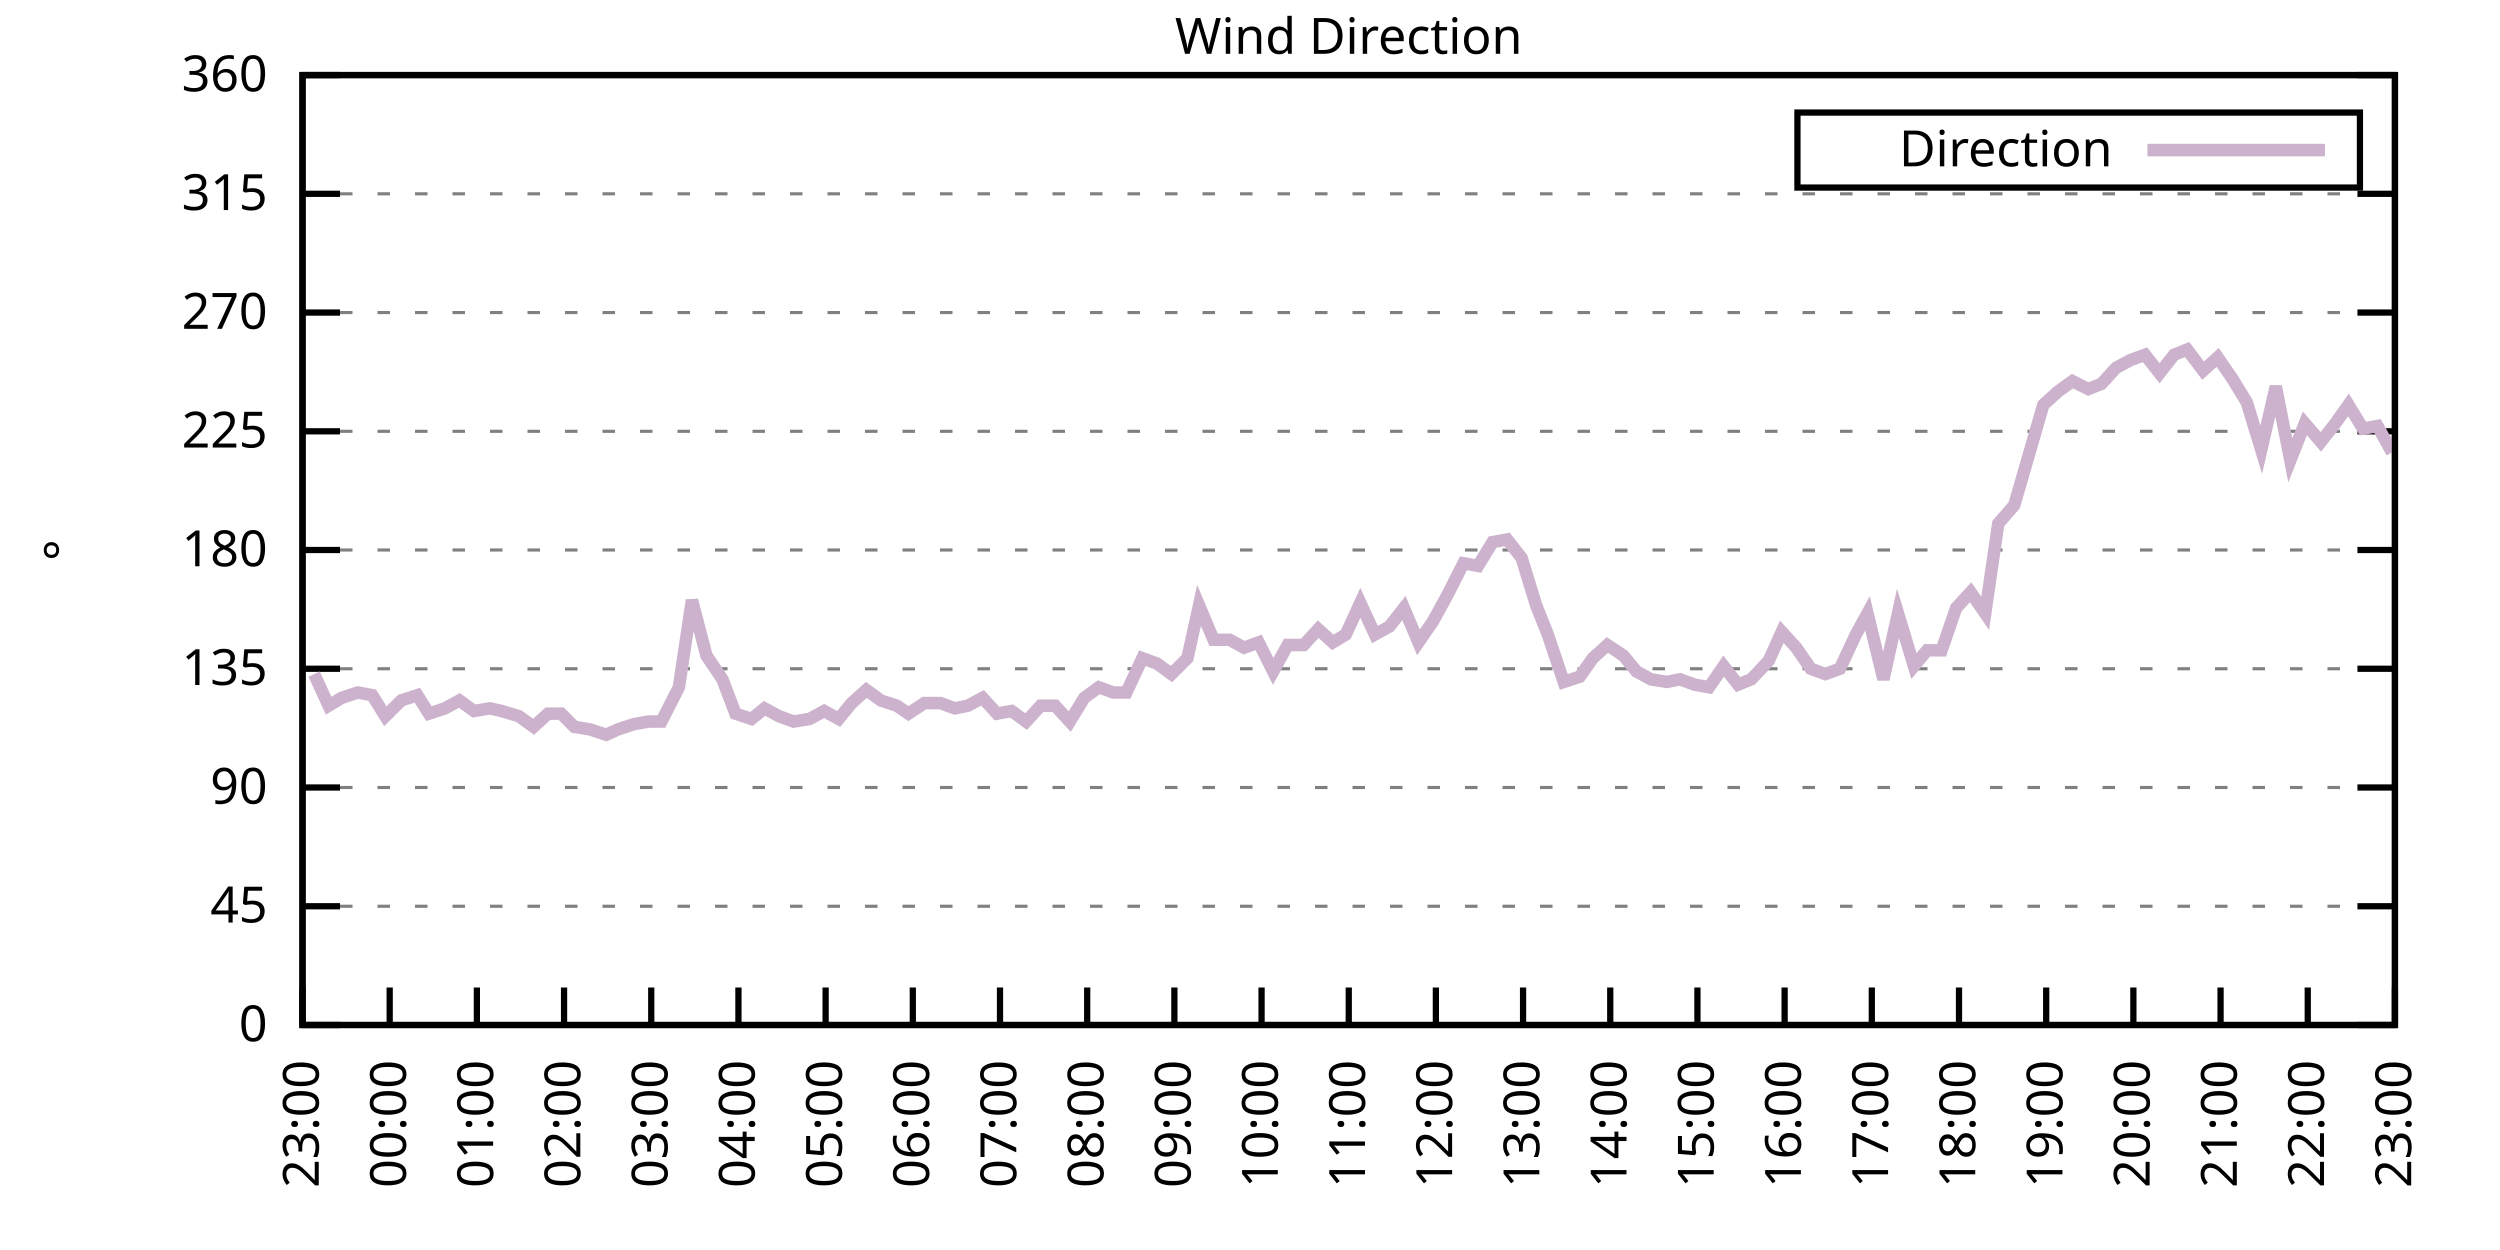
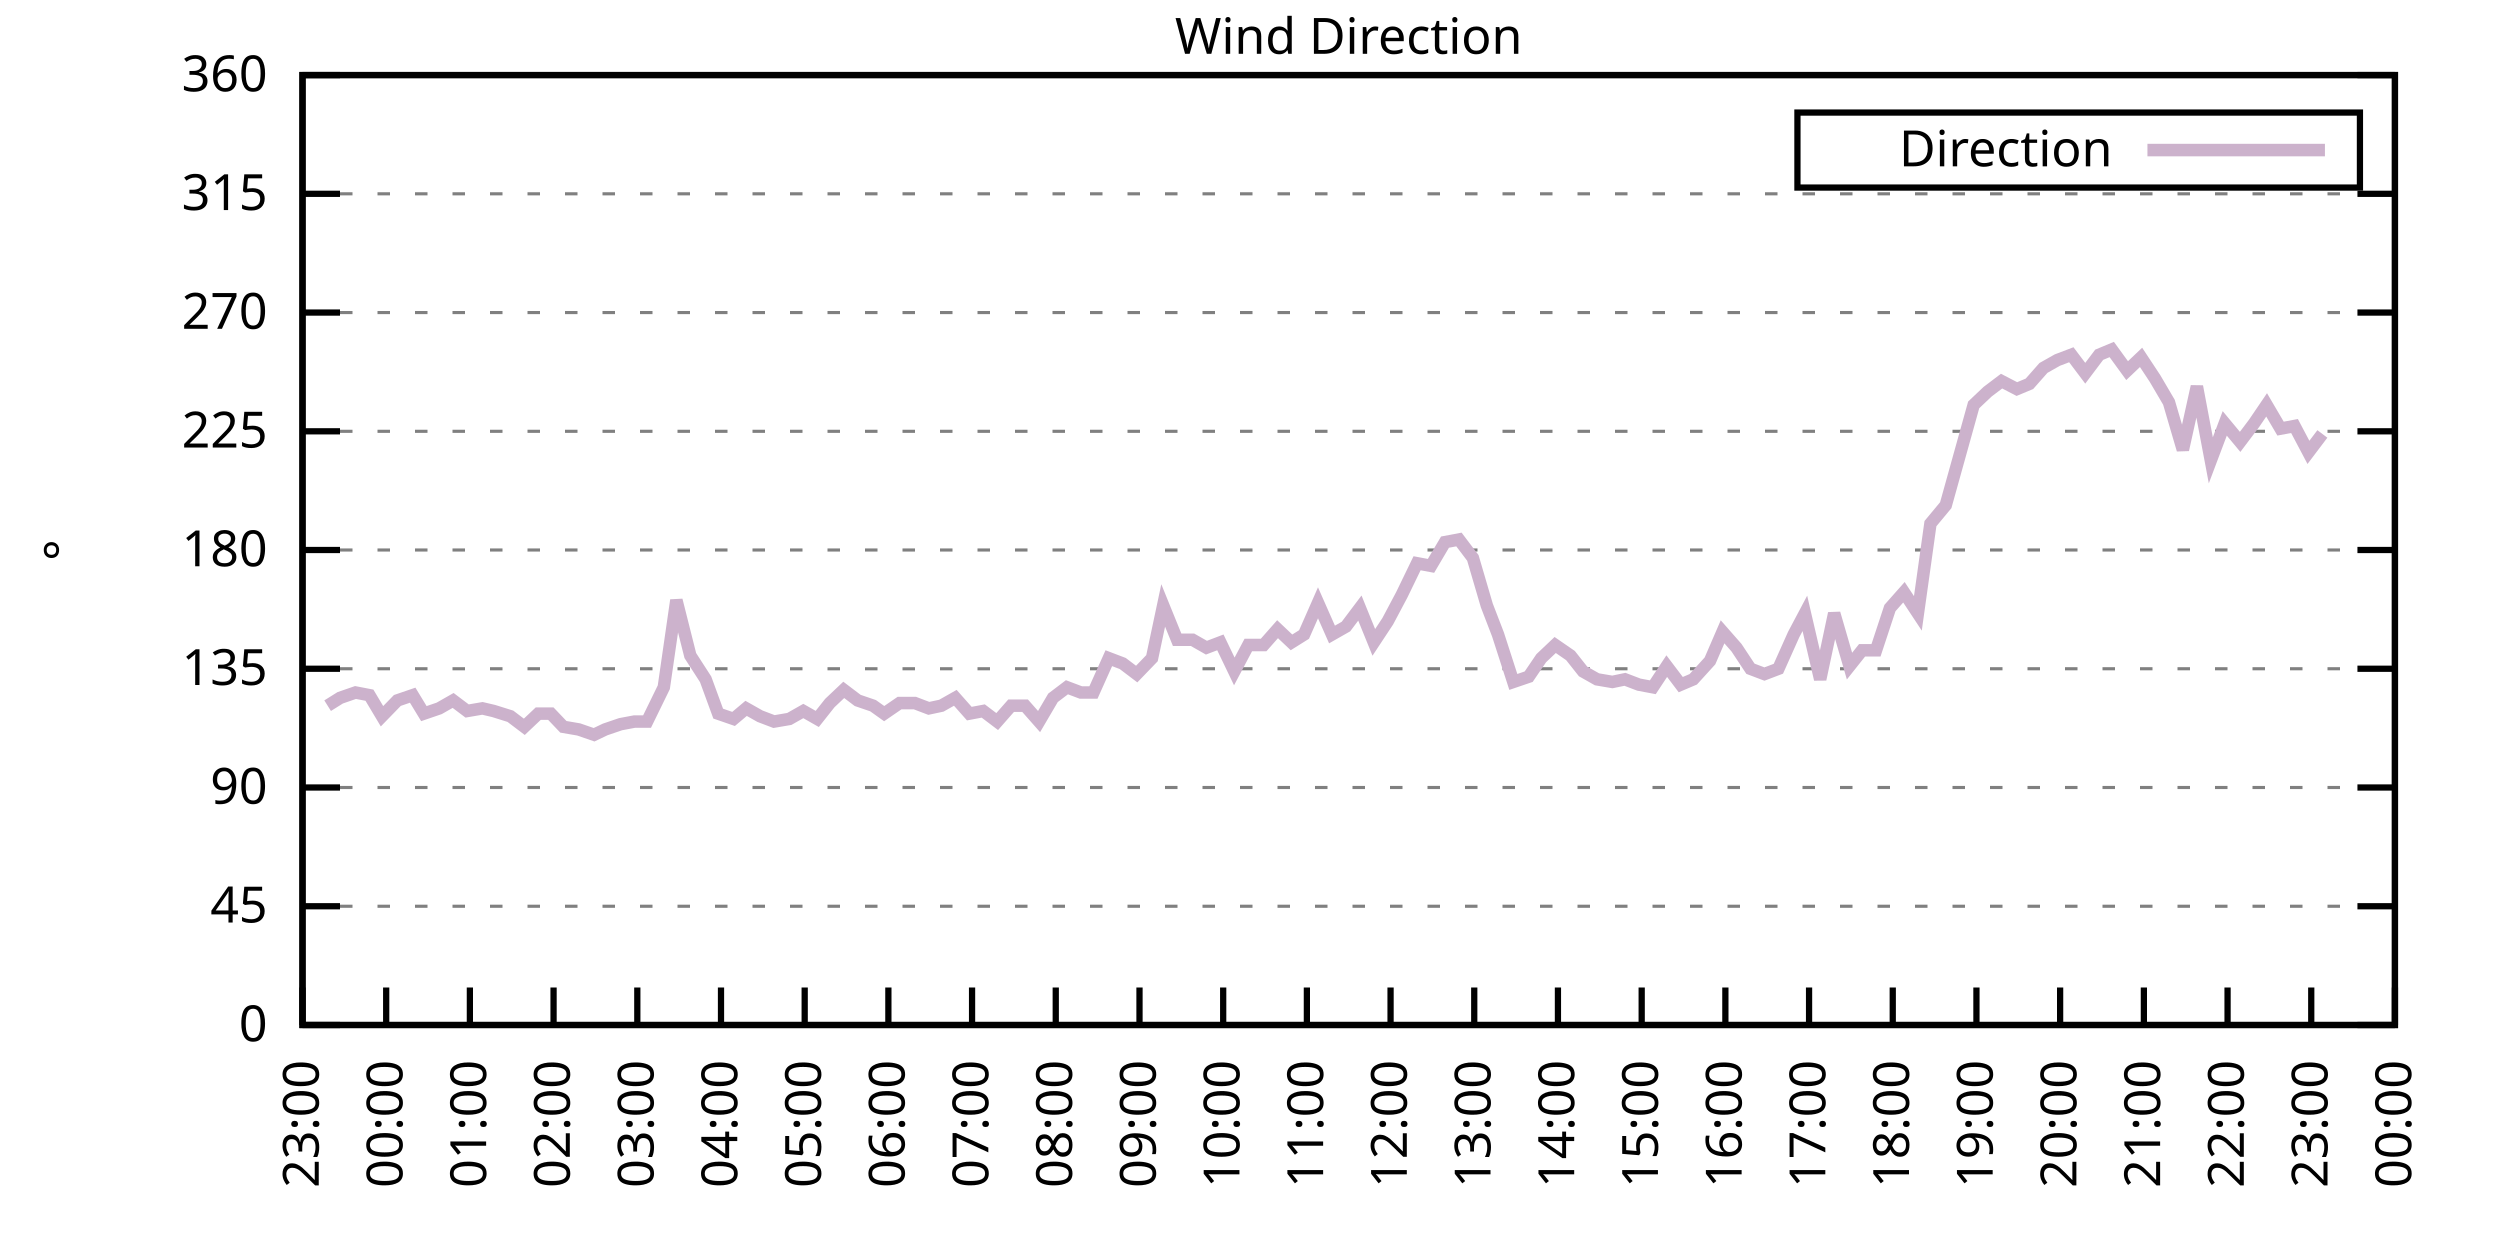
<svg xmlns="http://www.w3.org/2000/svg" xmlns:xlink="http://www.w3.org/1999/xlink" width="400" height="200" viewBox="0 0 400 200">
  <g id="gnuplot_canvas">
    <rect x="0" y="0" width="400" height="200" fill="none" />
    <defs>
      <circle id="gpDot" r="0.5" stroke-width="0.5" stroke="currentColor" />
      <path id="gpPt0" stroke-width="0.333" stroke="currentColor" d="M-1,0 h2 M0,-1 v2" />
      <path id="gpPt1" stroke-width="0.333" stroke="currentColor" d="M-1,-1 L1,1 M1,-1 L-1,1" />
      <path id="gpPt2" stroke-width="0.333" stroke="currentColor" d="M-1,0 L1,0 M0,-1 L0,1 M-1,-1 L1,1 M-1,1 L1,-1" />
      <rect id="gpPt3" stroke-width="0.333" stroke="currentColor" x="-1" y="-1" width="2" height="2" />
      <rect id="gpPt4" stroke-width="0.333" stroke="currentColor" fill="currentColor" x="-1" y="-1" width="2" height="2" />
      <circle id="gpPt5" stroke-width="0.333" stroke="currentColor" cx="0" cy="0" r="1" />
      <use xlink:href="#gpPt5" id="gpPt6" fill="currentColor" stroke="none" />
      <path id="gpPt7" stroke-width="0.333" stroke="currentColor" d="M0,-1.33 L-1.33,0.67 L1.33,0.67 z" />
      <use xlink:href="#gpPt7" id="gpPt8" fill="currentColor" stroke="none" />
      <use xlink:href="#gpPt7" id="gpPt9" stroke="currentColor" transform="rotate(180)" />
      <use xlink:href="#gpPt9" id="gpPt10" fill="currentColor" stroke="none" />
      <use xlink:href="#gpPt3" id="gpPt11" stroke="currentColor" transform="rotate(45)" />
      <use xlink:href="#gpPt11" id="gpPt12" fill="currentColor" stroke="none" />
      <path id="gpPt13" stroke-width="0.333" stroke="currentColor" d="M0,1.330 L1.265,0.411 L0.782,-1.067 L-0.782,-1.076 L-1.265,0.411 z" />
      <use xlink:href="#gpPt13" id="gpPt14" fill="currentColor" stroke="none" />
      <filter id="textbox" filterUnits="objectBoundingBox" x="0" y="0" height="1" width="1">
        <feFlood flood-color="white" flood-opacity="1" result="bgnd" />
        <feComposite in="SourceGraphic" in2="bgnd" operator="atop" />
      </filter>
      <filter id="greybox" filterUnits="objectBoundingBox" x="0" y="0" height="1" width="1">
        <feFlood flood-color="lightgrey" flood-opacity="1" result="grey" />
        <feComposite in="SourceGraphic" in2="grey" operator="atop" />
      </filter>
    </defs>
    <g fill="none" color="white" stroke="currentColor" stroke-width="1.00" stroke-linecap="butt" stroke-linejoin="miter">
</g>
    <g fill="none" color="black" stroke="currentColor" stroke-width="1.00" stroke-linecap="butt" stroke-linejoin="miter">
      <g stroke="none" shape-rendering="crispEdges">
        <polygon fill="rgb(255, 255, 255)" points="48.40,164.00 383.18,164.00 383.18,12.02 48.40,12.02 " />
      </g>
    </g>
    <g fill="none" color="black" stroke="currentColor" stroke-width="1.00" stroke-linecap="butt" stroke-linejoin="miter">
</g>
    <g fill="none" color="black" stroke="black" stroke-width="0.50" stroke-linecap="butt" stroke-linejoin="miter">
</g>
    <g fill="none" color="gray" stroke="currentColor" stroke-width="0.50" stroke-linecap="butt" stroke-linejoin="miter">
      <path stroke="gray" stroke-dasharray="2,4" class="gridline" d="M48.40,164.00 L383.19,164.00  " />
    </g>
    <g fill="none" color="gray" stroke="gray" stroke-width="1.00" stroke-linecap="butt" stroke-linejoin="miter">
</g>
    <g fill="none" color="black" stroke="currentColor" stroke-width="1.00" stroke-linecap="butt" stroke-linejoin="miter">
      <path stroke="black" d="M48.40,164.00 L54.40,164.00 M383.19,164.00 L377.19,164.00  " />
      <g transform="translate(42.80,166.60)" stroke="none" fill="black" font-family="Sans" font-size="8.00" text-anchor="end">
        <text>
          <tspan font-family="Sans"> 0</tspan>
        </text>
      </g>
    </g>
    <g fill="none" color="black" stroke="currentColor" stroke-width="1.00" stroke-linecap="butt" stroke-linejoin="miter">
</g>
    <g fill="none" color="black" stroke="black" stroke-width="0.50" stroke-linecap="butt" stroke-linejoin="miter">
</g>
    <g fill="none" color="gray" stroke="currentColor" stroke-width="0.50" stroke-linecap="butt" stroke-linejoin="miter">
      <path stroke="gray" stroke-dasharray="2,4" class="gridline" d="M48.40,145.00 L383.19,145.00  " />
    </g>
    <g fill="none" color="gray" stroke="gray" stroke-width="1.00" stroke-linecap="butt" stroke-linejoin="miter">
</g>
    <g fill="none" color="black" stroke="currentColor" stroke-width="1.00" stroke-linecap="butt" stroke-linejoin="miter">
      <path stroke="black" d="M48.40,145.00 L54.40,145.00 M383.19,145.00 L377.19,145.00  " />
      <g transform="translate(42.80,147.60)" stroke="none" fill="black" font-family="Sans" font-size="8.00" text-anchor="end">
        <text>
          <tspan font-family="Sans"> 45</tspan>
        </text>
      </g>
    </g>
    <g fill="none" color="black" stroke="currentColor" stroke-width="1.00" stroke-linecap="butt" stroke-linejoin="miter">
</g>
    <g fill="none" color="black" stroke="black" stroke-width="0.50" stroke-linecap="butt" stroke-linejoin="miter">
</g>
    <g fill="none" color="gray" stroke="currentColor" stroke-width="0.50" stroke-linecap="butt" stroke-linejoin="miter">
      <path stroke="gray" stroke-dasharray="2,4" class="gridline" d="M48.40,126.00 L383.19,126.00  " />
    </g>
    <g fill="none" color="gray" stroke="gray" stroke-width="1.00" stroke-linecap="butt" stroke-linejoin="miter">
</g>
    <g fill="none" color="black" stroke="currentColor" stroke-width="1.00" stroke-linecap="butt" stroke-linejoin="miter">
      <path stroke="black" d="M48.40,126.00 L54.40,126.00 M383.19,126.00 L377.19,126.00  " />
      <g transform="translate(42.80,128.60)" stroke="none" fill="black" font-family="Sans" font-size="8.00" text-anchor="end">
        <text>
          <tspan font-family="Sans"> 90</tspan>
        </text>
      </g>
    </g>
    <g fill="none" color="black" stroke="currentColor" stroke-width="1.00" stroke-linecap="butt" stroke-linejoin="miter">
</g>
    <g fill="none" color="black" stroke="black" stroke-width="0.50" stroke-linecap="butt" stroke-linejoin="miter">
</g>
    <g fill="none" color="gray" stroke="currentColor" stroke-width="0.50" stroke-linecap="butt" stroke-linejoin="miter">
      <path stroke="gray" stroke-dasharray="2,4" class="gridline" d="M48.40,107.00 L383.19,107.00  " />
    </g>
    <g fill="none" color="gray" stroke="gray" stroke-width="1.00" stroke-linecap="butt" stroke-linejoin="miter">
</g>
    <g fill="none" color="black" stroke="currentColor" stroke-width="1.00" stroke-linecap="butt" stroke-linejoin="miter">
      <path stroke="black" d="M48.40,107.00 L54.40,107.00 M383.19,107.00 L377.19,107.00  " />
      <g transform="translate(42.80,109.60)" stroke="none" fill="black" font-family="Sans" font-size="8.00" text-anchor="end">
        <text>
          <tspan font-family="Sans"> 135</tspan>
        </text>
      </g>
    </g>
    <g fill="none" color="black" stroke="currentColor" stroke-width="1.00" stroke-linecap="butt" stroke-linejoin="miter">
</g>
    <g fill="none" color="black" stroke="black" stroke-width="0.50" stroke-linecap="butt" stroke-linejoin="miter">
</g>
    <g fill="none" color="gray" stroke="currentColor" stroke-width="0.50" stroke-linecap="butt" stroke-linejoin="miter">
      <path stroke="gray" stroke-dasharray="2,4" class="gridline" d="M48.40,88.00 L383.19,88.00  " />
    </g>
    <g fill="none" color="gray" stroke="gray" stroke-width="1.00" stroke-linecap="butt" stroke-linejoin="miter">
</g>
    <g fill="none" color="black" stroke="currentColor" stroke-width="1.00" stroke-linecap="butt" stroke-linejoin="miter">
      <path stroke="black" d="M48.40,88.00 L54.40,88.00 M383.19,88.00 L377.19,88.00  " />
      <g transform="translate(42.80,90.60)" stroke="none" fill="black" font-family="Sans" font-size="8.00" text-anchor="end">
        <text>
          <tspan font-family="Sans"> 180</tspan>
        </text>
      </g>
    </g>
    <g fill="none" color="black" stroke="currentColor" stroke-width="1.00" stroke-linecap="butt" stroke-linejoin="miter">
</g>
    <g fill="none" color="black" stroke="black" stroke-width="0.50" stroke-linecap="butt" stroke-linejoin="miter">
</g>
    <g fill="none" color="gray" stroke="currentColor" stroke-width="0.50" stroke-linecap="butt" stroke-linejoin="miter">
      <path stroke="gray" stroke-dasharray="2,4" class="gridline" d="M48.40,69.01 L383.19,69.01  " />
    </g>
    <g fill="none" color="gray" stroke="gray" stroke-width="1.00" stroke-linecap="butt" stroke-linejoin="miter">
</g>
    <g fill="none" color="black" stroke="currentColor" stroke-width="1.00" stroke-linecap="butt" stroke-linejoin="miter">
      <path stroke="black" d="M48.40,69.01 L54.40,69.01 M383.19,69.01 L377.19,69.01  " />
      <g transform="translate(42.80,71.61)" stroke="none" fill="black" font-family="Sans" font-size="8.00" text-anchor="end">
        <text>
          <tspan font-family="Sans"> 225</tspan>
        </text>
      </g>
    </g>
    <g fill="none" color="black" stroke="currentColor" stroke-width="1.00" stroke-linecap="butt" stroke-linejoin="miter">
</g>
    <g fill="none" color="black" stroke="black" stroke-width="0.50" stroke-linecap="butt" stroke-linejoin="miter">
</g>
    <g fill="none" color="gray" stroke="currentColor" stroke-width="0.50" stroke-linecap="butt" stroke-linejoin="miter">
      <path stroke="gray" stroke-dasharray="2,4" class="gridline" d="M48.40,50.01 L383.19,50.01  " />
    </g>
    <g fill="none" color="gray" stroke="gray" stroke-width="1.00" stroke-linecap="butt" stroke-linejoin="miter">
</g>
    <g fill="none" color="black" stroke="currentColor" stroke-width="1.00" stroke-linecap="butt" stroke-linejoin="miter">
      <path stroke="black" d="M48.40,50.01 L54.40,50.01 M383.19,50.01 L377.19,50.01  " />
      <g transform="translate(42.80,52.61)" stroke="none" fill="black" font-family="Sans" font-size="8.00" text-anchor="end">
        <text>
          <tspan font-family="Sans"> 270</tspan>
        </text>
      </g>
    </g>
    <g fill="none" color="black" stroke="currentColor" stroke-width="1.00" stroke-linecap="butt" stroke-linejoin="miter">
</g>
    <g fill="none" color="black" stroke="black" stroke-width="0.50" stroke-linecap="butt" stroke-linejoin="miter">
</g>
    <g fill="none" color="gray" stroke="currentColor" stroke-width="0.50" stroke-linecap="butt" stroke-linejoin="miter">
      <path stroke="gray" stroke-dasharray="2,4" class="gridline" d="M48.40,31.01 L383.19,31.01  " />
    </g>
    <g fill="none" color="gray" stroke="gray" stroke-width="1.00" stroke-linecap="butt" stroke-linejoin="miter">
</g>
    <g fill="none" color="black" stroke="currentColor" stroke-width="1.00" stroke-linecap="butt" stroke-linejoin="miter">
      <path stroke="black" d="M48.40,31.01 L54.40,31.01 M383.19,31.01 L377.19,31.01  " />
      <g transform="translate(42.80,33.61)" stroke="none" fill="black" font-family="Sans" font-size="8.00" text-anchor="end">
        <text>
          <tspan font-family="Sans"> 315</tspan>
        </text>
      </g>
    </g>
    <g fill="none" color="black" stroke="currentColor" stroke-width="1.00" stroke-linecap="butt" stroke-linejoin="miter">
</g>
    <g fill="none" color="black" stroke="black" stroke-width="0.50" stroke-linecap="butt" stroke-linejoin="miter">
</g>
    <g fill="none" color="gray" stroke="currentColor" stroke-width="0.50" stroke-linecap="butt" stroke-linejoin="miter">
      <path stroke="gray" stroke-dasharray="2,4" class="gridline" d="M48.40,12.01 L383.19,12.01  " />
    </g>
    <g fill="none" color="gray" stroke="gray" stroke-width="1.00" stroke-linecap="butt" stroke-linejoin="miter">
</g>
    <g fill="none" color="black" stroke="currentColor" stroke-width="1.00" stroke-linecap="butt" stroke-linejoin="miter">
      <path stroke="black" d="M48.40,12.01 L54.40,12.01 M383.19,12.01 L377.19,12.01  " />
      <g transform="translate(42.80,14.61)" stroke="none" fill="black" font-family="Sans" font-size="8.00" text-anchor="end">
        <text>
          <tspan font-family="Sans"> 360</tspan>
        </text>
      </g>
    </g>
    <g fill="none" color="black" stroke="currentColor" stroke-width="1.00" stroke-linecap="butt" stroke-linejoin="miter">
      <path stroke="black" d="M48.40,164.00 L48.40,158.00  " />
      <g transform="translate(51.00,169.60) rotate(270.00)" stroke="none" fill="black" font-family="Sans" font-size="8.00" text-anchor="end">
        <text>
          <tspan font-family="Sans">23:00</tspan>
        </text>
      </g>
    </g>
    <g fill="none" color="black" stroke="currentColor" stroke-width="1.00" stroke-linecap="butt" stroke-linejoin="miter">
-       <path stroke="black" d="M62.35,164.00 L62.35,158.00  " />
-       <g transform="translate(64.95,169.60) rotate(270.00)" stroke="none" fill="black" font-family="Sans" font-size="8.00" text-anchor="end">
+       <path stroke="black" d="M61.79,164.00 L61.79,158.00  " />
+       <g transform="translate(64.39,169.60) rotate(270.00)" stroke="none" fill="black" font-family="Sans" font-size="8.00" text-anchor="end">
        <text>
          <tspan font-family="Sans">00:00</tspan>
        </text>
      </g>
    </g>
    <g fill="none" color="black" stroke="currentColor" stroke-width="1.00" stroke-linecap="butt" stroke-linejoin="miter">
-       <path stroke="black" d="M76.30,164.00 L76.30,158.00  " />
-       <g transform="translate(78.90,169.60) rotate(270.00)" stroke="none" fill="black" font-family="Sans" font-size="8.00" text-anchor="end">
+       <path stroke="black" d="M75.18,164.00 L75.18,158.00  " />
+       <g transform="translate(77.78,169.60) rotate(270.00)" stroke="none" fill="black" font-family="Sans" font-size="8.00" text-anchor="end">
        <text>
          <tspan font-family="Sans">01:00</tspan>
        </text>
      </g>
    </g>
    <g fill="none" color="black" stroke="currentColor" stroke-width="1.00" stroke-linecap="butt" stroke-linejoin="miter">
-       <path stroke="black" d="M90.25,164.00 L90.25,158.00  " />
-       <g transform="translate(92.85,169.60) rotate(270.00)" stroke="none" fill="black" font-family="Sans" font-size="8.00" text-anchor="end">
+       <path stroke="black" d="M88.57,164.00 L88.57,158.00  " />
+       <g transform="translate(91.17,169.60) rotate(270.00)" stroke="none" fill="black" font-family="Sans" font-size="8.00" text-anchor="end">
        <text>
          <tspan font-family="Sans">02:00</tspan>
        </text>
      </g>
    </g>
    <g fill="none" color="black" stroke="currentColor" stroke-width="1.00" stroke-linecap="butt" stroke-linejoin="miter">
-       <path stroke="black" d="M104.20,164.00 L104.20,158.00  " />
-       <g transform="translate(106.80,169.60) rotate(270.00)" stroke="none" fill="black" font-family="Sans" font-size="8.00" text-anchor="end">
+       <path stroke="black" d="M101.97,164.00 L101.97,158.00  " />
+       <g transform="translate(104.57,169.60) rotate(270.00)" stroke="none" fill="black" font-family="Sans" font-size="8.00" text-anchor="end">
        <text>
          <tspan font-family="Sans">03:00</tspan>
        </text>
      </g>
    </g>
    <g fill="none" color="black" stroke="currentColor" stroke-width="1.00" stroke-linecap="butt" stroke-linejoin="miter">
-       <path stroke="black" d="M118.15,164.00 L118.15,158.00  " />
-       <g transform="translate(120.75,169.60) rotate(270.00)" stroke="none" fill="black" font-family="Sans" font-size="8.00" text-anchor="end">
+       <path stroke="black" d="M115.36,164.00 L115.36,158.00  " />
+       <g transform="translate(117.96,169.60) rotate(270.00)" stroke="none" fill="black" font-family="Sans" font-size="8.00" text-anchor="end">
        <text>
          <tspan font-family="Sans">04:00</tspan>
        </text>
      </g>
    </g>
    <g fill="none" color="black" stroke="currentColor" stroke-width="1.00" stroke-linecap="butt" stroke-linejoin="miter">
-       <path stroke="black" d="M132.10,164.00 L132.10,158.00  " />
-       <g transform="translate(134.70,169.60) rotate(270.00)" stroke="none" fill="black" font-family="Sans" font-size="8.00" text-anchor="end">
+       <path stroke="black" d="M128.75,164.00 L128.75,158.00  " />
+       <g transform="translate(131.35,169.60) rotate(270.00)" stroke="none" fill="black" font-family="Sans" font-size="8.00" text-anchor="end">
        <text>
          <tspan font-family="Sans">05:00</tspan>
        </text>
      </g>
    </g>
    <g fill="none" color="black" stroke="currentColor" stroke-width="1.00" stroke-linecap="butt" stroke-linejoin="miter">
-       <path stroke="black" d="M146.05,164.00 L146.05,158.00  " />
-       <g transform="translate(148.65,169.60) rotate(270.00)" stroke="none" fill="black" font-family="Sans" font-size="8.00" text-anchor="end">
+       <path stroke="black" d="M142.14,164.00 L142.14,158.00  " />
+       <g transform="translate(144.74,169.60) rotate(270.00)" stroke="none" fill="black" font-family="Sans" font-size="8.00" text-anchor="end">
        <text>
          <tspan font-family="Sans">06:00</tspan>
        </text>
      </g>
    </g>
    <g fill="none" color="black" stroke="currentColor" stroke-width="1.00" stroke-linecap="butt" stroke-linejoin="miter">
-       <path stroke="black" d="M160.00,164.00 L160.00,158.00  " />
-       <g transform="translate(162.60,169.60) rotate(270.00)" stroke="none" fill="black" font-family="Sans" font-size="8.00" text-anchor="end">
+       <path stroke="black" d="M155.53,164.00 L155.53,158.00  " />
+       <g transform="translate(158.13,169.60) rotate(270.00)" stroke="none" fill="black" font-family="Sans" font-size="8.00" text-anchor="end">
        <text>
          <tspan font-family="Sans">07:00</tspan>
        </text>
      </g>
    </g>
    <g fill="none" color="black" stroke="currentColor" stroke-width="1.00" stroke-linecap="butt" stroke-linejoin="miter">
-       <path stroke="black" d="M173.95,164.00 L173.95,158.00  " />
-       <g transform="translate(176.55,169.60) rotate(270.00)" stroke="none" fill="black" font-family="Sans" font-size="8.00" text-anchor="end">
+       <path stroke="black" d="M168.92,164.00 L168.92,158.00  " />
+       <g transform="translate(171.52,169.60) rotate(270.00)" stroke="none" fill="black" font-family="Sans" font-size="8.00" text-anchor="end">
        <text>
          <tspan font-family="Sans">08:00</tspan>
        </text>
      </g>
    </g>
    <g fill="none" color="black" stroke="currentColor" stroke-width="1.00" stroke-linecap="butt" stroke-linejoin="miter">
-       <path stroke="black" d="M187.90,164.00 L187.90,158.00  " />
-       <g transform="translate(190.50,169.60) rotate(270.00)" stroke="none" fill="black" font-family="Sans" font-size="8.00" text-anchor="end">
+       <path stroke="black" d="M182.32,164.00 L182.32,158.00  " />
+       <g transform="translate(184.92,169.60) rotate(270.00)" stroke="none" fill="black" font-family="Sans" font-size="8.00" text-anchor="end">
        <text>
          <tspan font-family="Sans">09:00</tspan>
        </text>
      </g>
    </g>
    <g fill="none" color="black" stroke="currentColor" stroke-width="1.00" stroke-linecap="butt" stroke-linejoin="miter">
-       <path stroke="black" d="M201.85,164.00 L201.85,158.00  " />
-       <g transform="translate(204.45,169.60) rotate(270.00)" stroke="none" fill="black" font-family="Sans" font-size="8.00" text-anchor="end">
+       <path stroke="black" d="M195.71,164.00 L195.71,158.00  " />
+       <g transform="translate(198.31,169.60) rotate(270.00)" stroke="none" fill="black" font-family="Sans" font-size="8.00" text-anchor="end">
        <text>
          <tspan font-family="Sans">10:00</tspan>
        </text>
      </g>
    </g>
    <g fill="none" color="black" stroke="currentColor" stroke-width="1.00" stroke-linecap="butt" stroke-linejoin="miter">
-       <path stroke="black" d="M215.80,164.00 L215.80,158.00  " />
-       <g transform="translate(218.40,169.60) rotate(270.00)" stroke="none" fill="black" font-family="Sans" font-size="8.00" text-anchor="end">
+       <path stroke="black" d="M209.10,164.00 L209.10,158.00  " />
+       <g transform="translate(211.70,169.60) rotate(270.00)" stroke="none" fill="black" font-family="Sans" font-size="8.00" text-anchor="end">
        <text>
          <tspan font-family="Sans">11:00</tspan>
        </text>
      </g>
    </g>
    <g fill="none" color="black" stroke="currentColor" stroke-width="1.00" stroke-linecap="butt" stroke-linejoin="miter">
-       <path stroke="black" d="M229.74,164.00 L229.74,158.00  " />
-       <g transform="translate(232.34,169.60) rotate(270.00)" stroke="none" fill="black" font-family="Sans" font-size="8.00" text-anchor="end">
+       <path stroke="black" d="M222.49,164.00 L222.49,158.00  " />
+       <g transform="translate(225.09,169.60) rotate(270.00)" stroke="none" fill="black" font-family="Sans" font-size="8.00" text-anchor="end">
        <text>
          <tspan font-family="Sans">12:00</tspan>
        </text>
      </g>
    </g>
    <g fill="none" color="black" stroke="currentColor" stroke-width="1.00" stroke-linecap="butt" stroke-linejoin="miter">
-       <path stroke="black" d="M243.69,164.00 L243.69,158.00  " />
-       <g transform="translate(246.29,169.60) rotate(270.00)" stroke="none" fill="black" font-family="Sans" font-size="8.00" text-anchor="end">
+       <path stroke="black" d="M235.88,164.00 L235.88,158.00  " />
+       <g transform="translate(238.48,169.60) rotate(270.00)" stroke="none" fill="black" font-family="Sans" font-size="8.00" text-anchor="end">
        <text>
          <tspan font-family="Sans">13:00</tspan>
        </text>
      </g>
    </g>
    <g fill="none" color="black" stroke="currentColor" stroke-width="1.00" stroke-linecap="butt" stroke-linejoin="miter">
-       <path stroke="black" d="M257.64,164.00 L257.64,158.00  " />
-       <g transform="translate(260.24,169.60) rotate(270.00)" stroke="none" fill="black" font-family="Sans" font-size="8.00" text-anchor="end">
+       <path stroke="black" d="M249.27,164.00 L249.27,158.00  " />
+       <g transform="translate(251.87,169.60) rotate(270.00)" stroke="none" fill="black" font-family="Sans" font-size="8.00" text-anchor="end">
        <text>
          <tspan font-family="Sans">14:00</tspan>
        </text>
      </g>
    </g>
    <g fill="none" color="black" stroke="currentColor" stroke-width="1.00" stroke-linecap="butt" stroke-linejoin="miter">
-       <path stroke="black" d="M271.59,164.00 L271.59,158.00  " />
-       <g transform="translate(274.19,169.60) rotate(270.00)" stroke="none" fill="black" font-family="Sans" font-size="8.00" text-anchor="end">
+       <path stroke="black" d="M262.67,164.00 L262.67,158.00  " />
+       <g transform="translate(265.27,169.60) rotate(270.00)" stroke="none" fill="black" font-family="Sans" font-size="8.00" text-anchor="end">
        <text>
          <tspan font-family="Sans">15:00</tspan>
        </text>
      </g>
    </g>
    <g fill="none" color="black" stroke="currentColor" stroke-width="1.00" stroke-linecap="butt" stroke-linejoin="miter">
-       <path stroke="black" d="M285.54,164.00 L285.54,158.00  " />
-       <g transform="translate(288.14,169.60) rotate(270.00)" stroke="none" fill="black" font-family="Sans" font-size="8.00" text-anchor="end">
+       <path stroke="black" d="M276.06,164.00 L276.06,158.00  " />
+       <g transform="translate(278.66,169.60) rotate(270.00)" stroke="none" fill="black" font-family="Sans" font-size="8.00" text-anchor="end">
        <text>
          <tspan font-family="Sans">16:00</tspan>
        </text>
      </g>
    </g>
    <g fill="none" color="black" stroke="currentColor" stroke-width="1.00" stroke-linecap="butt" stroke-linejoin="miter">
-       <path stroke="black" d="M299.49,164.00 L299.49,158.00  " />
-       <g transform="translate(302.09,169.60) rotate(270.00)" stroke="none" fill="black" font-family="Sans" font-size="8.00" text-anchor="end">
+       <path stroke="black" d="M289.45,164.00 L289.45,158.00  " />
+       <g transform="translate(292.05,169.60) rotate(270.00)" stroke="none" fill="black" font-family="Sans" font-size="8.00" text-anchor="end">
        <text>
          <tspan font-family="Sans">17:00</tspan>
        </text>
      </g>
    </g>
    <g fill="none" color="black" stroke="currentColor" stroke-width="1.00" stroke-linecap="butt" stroke-linejoin="miter">
-       <path stroke="black" d="M313.44,164.00 L313.44,158.00  " />
-       <g transform="translate(316.04,169.60) rotate(270.00)" stroke="none" fill="black" font-family="Sans" font-size="8.00" text-anchor="end">
+       <path stroke="black" d="M302.84,164.00 L302.84,158.00  " />
+       <g transform="translate(305.44,169.60) rotate(270.00)" stroke="none" fill="black" font-family="Sans" font-size="8.00" text-anchor="end">
        <text>
          <tspan font-family="Sans">18:00</tspan>
        </text>
      </g>
    </g>
    <g fill="none" color="black" stroke="currentColor" stroke-width="1.00" stroke-linecap="butt" stroke-linejoin="miter">
-       <path stroke="black" d="M327.39,164.00 L327.39,158.00  " />
-       <g transform="translate(329.99,169.60) rotate(270.00)" stroke="none" fill="black" font-family="Sans" font-size="8.00" text-anchor="end">
+       <path stroke="black" d="M316.23,164.00 L316.23,158.00  " />
+       <g transform="translate(318.83,169.60) rotate(270.00)" stroke="none" fill="black" font-family="Sans" font-size="8.00" text-anchor="end">
        <text>
          <tspan font-family="Sans">19:00</tspan>
        </text>
      </g>
    </g>
    <g fill="none" color="black" stroke="currentColor" stroke-width="1.00" stroke-linecap="butt" stroke-linejoin="miter">
-       <path stroke="black" d="M341.34,164.00 L341.34,158.00  " />
-       <g transform="translate(343.94,169.60) rotate(270.00)" stroke="none" fill="black" font-family="Sans" font-size="8.00" text-anchor="end">
+       <path stroke="black" d="M329.62,164.00 L329.62,158.00  " />
+       <g transform="translate(332.22,169.60) rotate(270.00)" stroke="none" fill="black" font-family="Sans" font-size="8.00" text-anchor="end">
        <text>
          <tspan font-family="Sans">20:00</tspan>
        </text>
      </g>
    </g>
    <g fill="none" color="black" stroke="currentColor" stroke-width="1.00" stroke-linecap="butt" stroke-linejoin="miter">
-       <path stroke="black" d="M355.29,164.00 L355.29,158.00  " />
-       <g transform="translate(357.89,169.60) rotate(270.00)" stroke="none" fill="black" font-family="Sans" font-size="8.00" text-anchor="end">
+       <path stroke="black" d="M343.02,164.00 L343.02,158.00  " />
+       <g transform="translate(345.62,169.60) rotate(270.00)" stroke="none" fill="black" font-family="Sans" font-size="8.00" text-anchor="end">
        <text>
          <tspan font-family="Sans">21:00</tspan>
        </text>
      </g>
    </g>
    <g fill="none" color="black" stroke="currentColor" stroke-width="1.00" stroke-linecap="butt" stroke-linejoin="miter">
-       <path stroke="black" d="M369.24,164.00 L369.24,158.00  " />
-       <g transform="translate(371.84,169.60) rotate(270.00)" stroke="none" fill="black" font-family="Sans" font-size="8.00" text-anchor="end">
+       <path stroke="black" d="M356.41,164.00 L356.41,158.00  " />
+       <g transform="translate(359.01,169.60) rotate(270.00)" stroke="none" fill="black" font-family="Sans" font-size="8.00" text-anchor="end">
        <text>
          <tspan font-family="Sans">22:00</tspan>
+         </text>
+       </g>
+     </g>
+     <g fill="none" color="black" stroke="currentColor" stroke-width="1.00" stroke-linecap="butt" stroke-linejoin="miter">
+       <path stroke="black" d="M369.80,164.00 L369.80,158.00  " />
+       <g transform="translate(372.40,169.60) rotate(270.00)" stroke="none" fill="black" font-family="Sans" font-size="8.00" text-anchor="end">
+         <text>
+           <tspan font-family="Sans">23:00</tspan>
        </text>
      </g>
    </g>
    <g fill="none" color="black" stroke="currentColor" stroke-width="1.00" stroke-linecap="butt" stroke-linejoin="miter">
      <path stroke="black" d="M383.19,164.00 L383.19,158.00  " />
      <g transform="translate(385.79,169.60) rotate(270.00)" stroke="none" fill="black" font-family="Sans" font-size="8.00" text-anchor="end">
        <text>
-           <tspan font-family="Sans">23:00</tspan>
+           <tspan font-family="Sans">00:00</tspan>
        </text>
      </g>
    </g>
    <g fill="none" color="black" stroke="currentColor" stroke-width="1.00" stroke-linecap="butt" stroke-linejoin="miter">
</g>
    <g fill="none" color="black" stroke="currentColor" stroke-width="1.00" stroke-linecap="butt" stroke-linejoin="miter">
      <path stroke="black" d="M48.40,12.01 L48.40,164.00 L383.19,164.00 L383.19,12.01 L48.40,12.01 Z  " />
    </g>
    <g fill="none" color="black" stroke="currentColor" stroke-width="1.00" stroke-linecap="butt" stroke-linejoin="miter">
</g>
    <g fill="none" color="black" stroke="currentColor" stroke-width="1.00" stroke-linecap="butt" stroke-linejoin="miter">
      <path stroke="black" d="M287.59,30.01 L287.59,18.01 L377.59,18.01 L377.59,30.01 L287.59,30.01 Z  " />
    </g>
    <g id="Wind_direction_plot_1">
      <g fill="none" color="white" stroke="black" stroke-width="2.00" stroke-linecap="butt" stroke-linejoin="miter">
</g>
      <g fill="none" color="black" stroke="currentColor" stroke-width="2.00" stroke-linecap="butt" stroke-linejoin="miter">
        <g transform="translate(337.99,26.61)" stroke="none" fill="black" font-family="Sans" font-size="8.00" text-anchor="end">
          <text>
            <tspan font-family="Sans">Direction</tspan>
          </text>
        </g>
      </g>
      <g fill="none" color="black" stroke="currentColor" stroke-width="2.00" stroke-linecap="butt" stroke-linejoin="miter">
-         <path stroke="rgb(204, 178, 204)" d="M343.59,24.01 L371.99,24.01 M50.26,107.85 L52.58,112.91 L54.68,111.65 L57.23,110.80 L59.56,111.23 L61.65,114.60   L64.21,112.07 L66.77,111.23 L68.63,114.18 L71.18,113.34 L73.51,112.07 L75.83,113.76 L78.39,113.34 L80.25,113.76   L83.04,114.60 L85.37,116.29 L87.69,114.18 L89.78,114.18 L91.88,116.29 L94.43,116.71 L96.99,117.56 L98.85,116.71   L101.41,115.87 L103.73,115.45 L105.83,115.45 L108.62,109.96 L110.71,96.03 L113.03,104.89 L115.59,108.69 L117.68,114.18   L120.24,115.03 L122.33,113.34 L124.66,114.60 L126.98,115.45 L129.54,115.03 L131.87,113.76 L134.19,115.03 L136.28,112.49   L138.61,110.38 L140.93,112.07 L143.49,112.91 L145.35,114.18 L147.91,112.49 L150.46,112.49 L152.79,113.34 L154.88,112.91   L157.21,111.65 L159.53,114.18 L161.86,113.76 L164.18,115.45 L166.51,112.91 L168.83,112.91 L171.16,115.45 L173.48,111.65   L175.81,109.96 L178.13,110.80 L180.22,110.80 L182.78,105.31 L185.11,106.16 L187.43,107.85 L189.99,105.31 L191.85,96.87   L194.17,102.36 L196.73,102.36 L199.06,103.63 L201.38,102.78 L203.71,107.43 L206.03,103.20 L208.59,103.20 L210.91,100.67   L213.24,102.78 L215.33,101.52 L217.65,96.45 L219.98,101.52 L222.30,100.25 L224.63,97.29 L226.95,102.78 L229.28,99.40   L231.60,95.18 L234.16,90.12 L236.49,90.54 L238.81,86.74 L241.14,86.32 L243.46,89.27 L245.79,96.87 L247.65,101.52   L250.20,109.11 L252.76,108.27 L254.85,105.31 L257.18,103.20 L259.74,104.89 L261.83,107.43 L264.15,108.69 L266.71,109.11   L268.80,108.69 L271.13,109.54 L273.45,109.96 L275.78,106.58 L278.10,109.54 L280.20,108.69 L282.99,105.74 L285.08,101.09   L287.40,103.63 L289.73,107.00 L292.05,107.85 L294.38,107.00 L296.94,101.52 L298.80,98.14 L301.35,108.69 L303.68,98.14   L306.23,106.58 L308.33,104.05 L310.65,104.05 L312.98,97.29 L315.30,94.76 L317.63,98.14 L319.72,83.78 L322.28,80.83   L326.93,64.78 L329.25,62.67 L331.58,60.98 L334.13,62.25 L336.23,61.41 L338.55,58.87 L340.88,57.61 L343.20,56.76   L345.53,59.72 L347.85,56.76 L349.94,55.92 L352.50,59.30 L354.83,57.18 L357.15,60.56 L359.48,64.36 L361.80,71.96   L364.13,61.83 L366.45,73.65 L368.78,67.74 L371.33,70.70 L373.66,67.74 L375.75,64.78 L378.08,68.58 L380.40,68.16   L382.73,72.38  " />
+         <path stroke="rgb(204, 178, 204)" d="M343.59,24.01 L371.99,24.01 M52.42,112.91 L54.43,111.65 L56.88,110.80 L59.11,111.23 L61.12,114.60 L63.58,112.07   L66.03,111.23 L67.82,114.18 L70.27,113.34 L72.50,112.07 L74.74,113.76 L77.19,113.34 L78.98,113.76 L81.66,114.60   L83.89,116.29 L86.12,114.18 L88.13,114.18 L90.14,116.29 L92.59,116.71 L95.05,117.56 L96.83,116.71 L99.29,115.87   L101.52,115.45 L103.53,115.45 L106.21,109.96 L108.22,96.03 L110.45,104.89 L112.90,108.69 L114.91,114.18 L117.37,115.03   L119.38,113.34 L121.61,114.60 L123.84,115.45 L126.29,115.03 L128.53,113.76 L130.76,115.03 L132.77,112.49 L135.00,110.38   L137.23,112.07 L139.69,112.91 L141.47,114.18 L143.93,112.49 L146.38,112.49 L148.61,113.34 L150.62,112.91 L152.85,111.65   L155.09,114.18 L157.32,113.76 L159.55,115.45 L161.78,112.91 L164.01,112.91 L166.25,115.45 L168.48,111.65 L170.71,109.96   L172.94,110.80 L174.95,110.80 L177.41,105.31 L179.64,106.16 L181.87,107.85 L184.32,105.31 L186.11,96.87 L188.34,102.36   L190.80,102.36 L193.03,103.63 L195.26,102.78 L197.49,107.43 L199.73,103.20 L202.18,103.20 L204.41,100.67 L206.64,102.78   L208.65,101.52 L210.88,96.45 L213.12,101.52 L215.35,100.25 L217.58,97.29 L219.81,102.78 L222.04,99.40 L224.28,95.18   L226.73,90.12 L228.96,90.54 L231.20,86.74 L233.43,86.32 L235.66,89.27 L237.89,96.87 L239.68,101.52 L242.13,109.11   L244.59,108.27 L246.60,105.31 L248.83,103.20 L251.28,104.89 L253.29,107.43 L255.52,108.69 L257.98,109.11 L259.99,108.69   L262.22,109.54 L264.45,109.96 L266.68,106.58 L268.92,109.54 L270.92,108.69 L273.60,105.74 L275.61,101.09 L277.84,103.63   L280.07,107.00 L282.31,107.85 L284.54,107.00 L286.99,101.52 L288.78,98.14 L291.23,108.69 L293.47,98.14 L295.92,106.58   L297.93,104.05 L300.16,104.05 L302.39,97.29 L304.63,94.76 L306.86,98.14 L308.87,83.78 L311.32,80.83 L315.79,64.78   L318.02,62.67 L320.25,60.98 L322.70,62.25 L324.71,61.41 L326.95,58.87 L329.18,57.61 L331.41,56.76 L333.64,59.72   L335.87,56.76 L337.88,55.92 L340.34,59.30 L342.57,57.18 L344.80,60.56 L347.03,64.36 L349.26,71.96 L351.50,61.83   L353.73,73.65 L355.96,67.74 L358.42,70.70 L360.65,67.74 L362.66,64.78 L364.89,68.58 L367.12,68.16 L369.35,72.38   L371.58,69.43  " />
      </g>
    </g>
    <g fill="none" color="black" stroke="currentColor" stroke-width="2.00" stroke-linecap="butt" stroke-linejoin="miter">
</g>
    <g fill="none" color="black" stroke="black" stroke-width="1.00" stroke-linecap="butt" stroke-linejoin="miter">
</g>
    <g fill="none" color="black" stroke="currentColor" stroke-width="1.00" stroke-linecap="butt" stroke-linejoin="miter">
      <path stroke="black" d="M48.40,12.01 L48.40,164.00 L383.19,164.00 L383.19,12.01 L48.40,12.01 Z  " />
      <g transform="translate(12.80,88.01) rotate(270.00)" stroke="none" fill="black" font-family="Sans" font-size="8.00" text-anchor="middle">
        <text>
          <tspan font-family="Sans">°</tspan>
        </text>
      </g>
    </g>
    <g fill="none" color="black" stroke="currentColor" stroke-width="1.00" stroke-linecap="butt" stroke-linejoin="miter">
</g>
    <g fill="none" color="black" stroke="currentColor" stroke-width="1.00" stroke-linecap="butt" stroke-linejoin="miter">
      <g transform="translate(215.79,8.61)" stroke="none" fill="black" font-family="Sans" font-size="8.00" text-anchor="middle">
        <text>
          <tspan font-family="Sans">Wind Direction</tspan>
        </text>
      </g>
    </g>
    <g fill="none" color="black" stroke="currentColor" stroke-width="1.00" stroke-linecap="butt" stroke-linejoin="miter">
</g>
  </g>
</svg>
